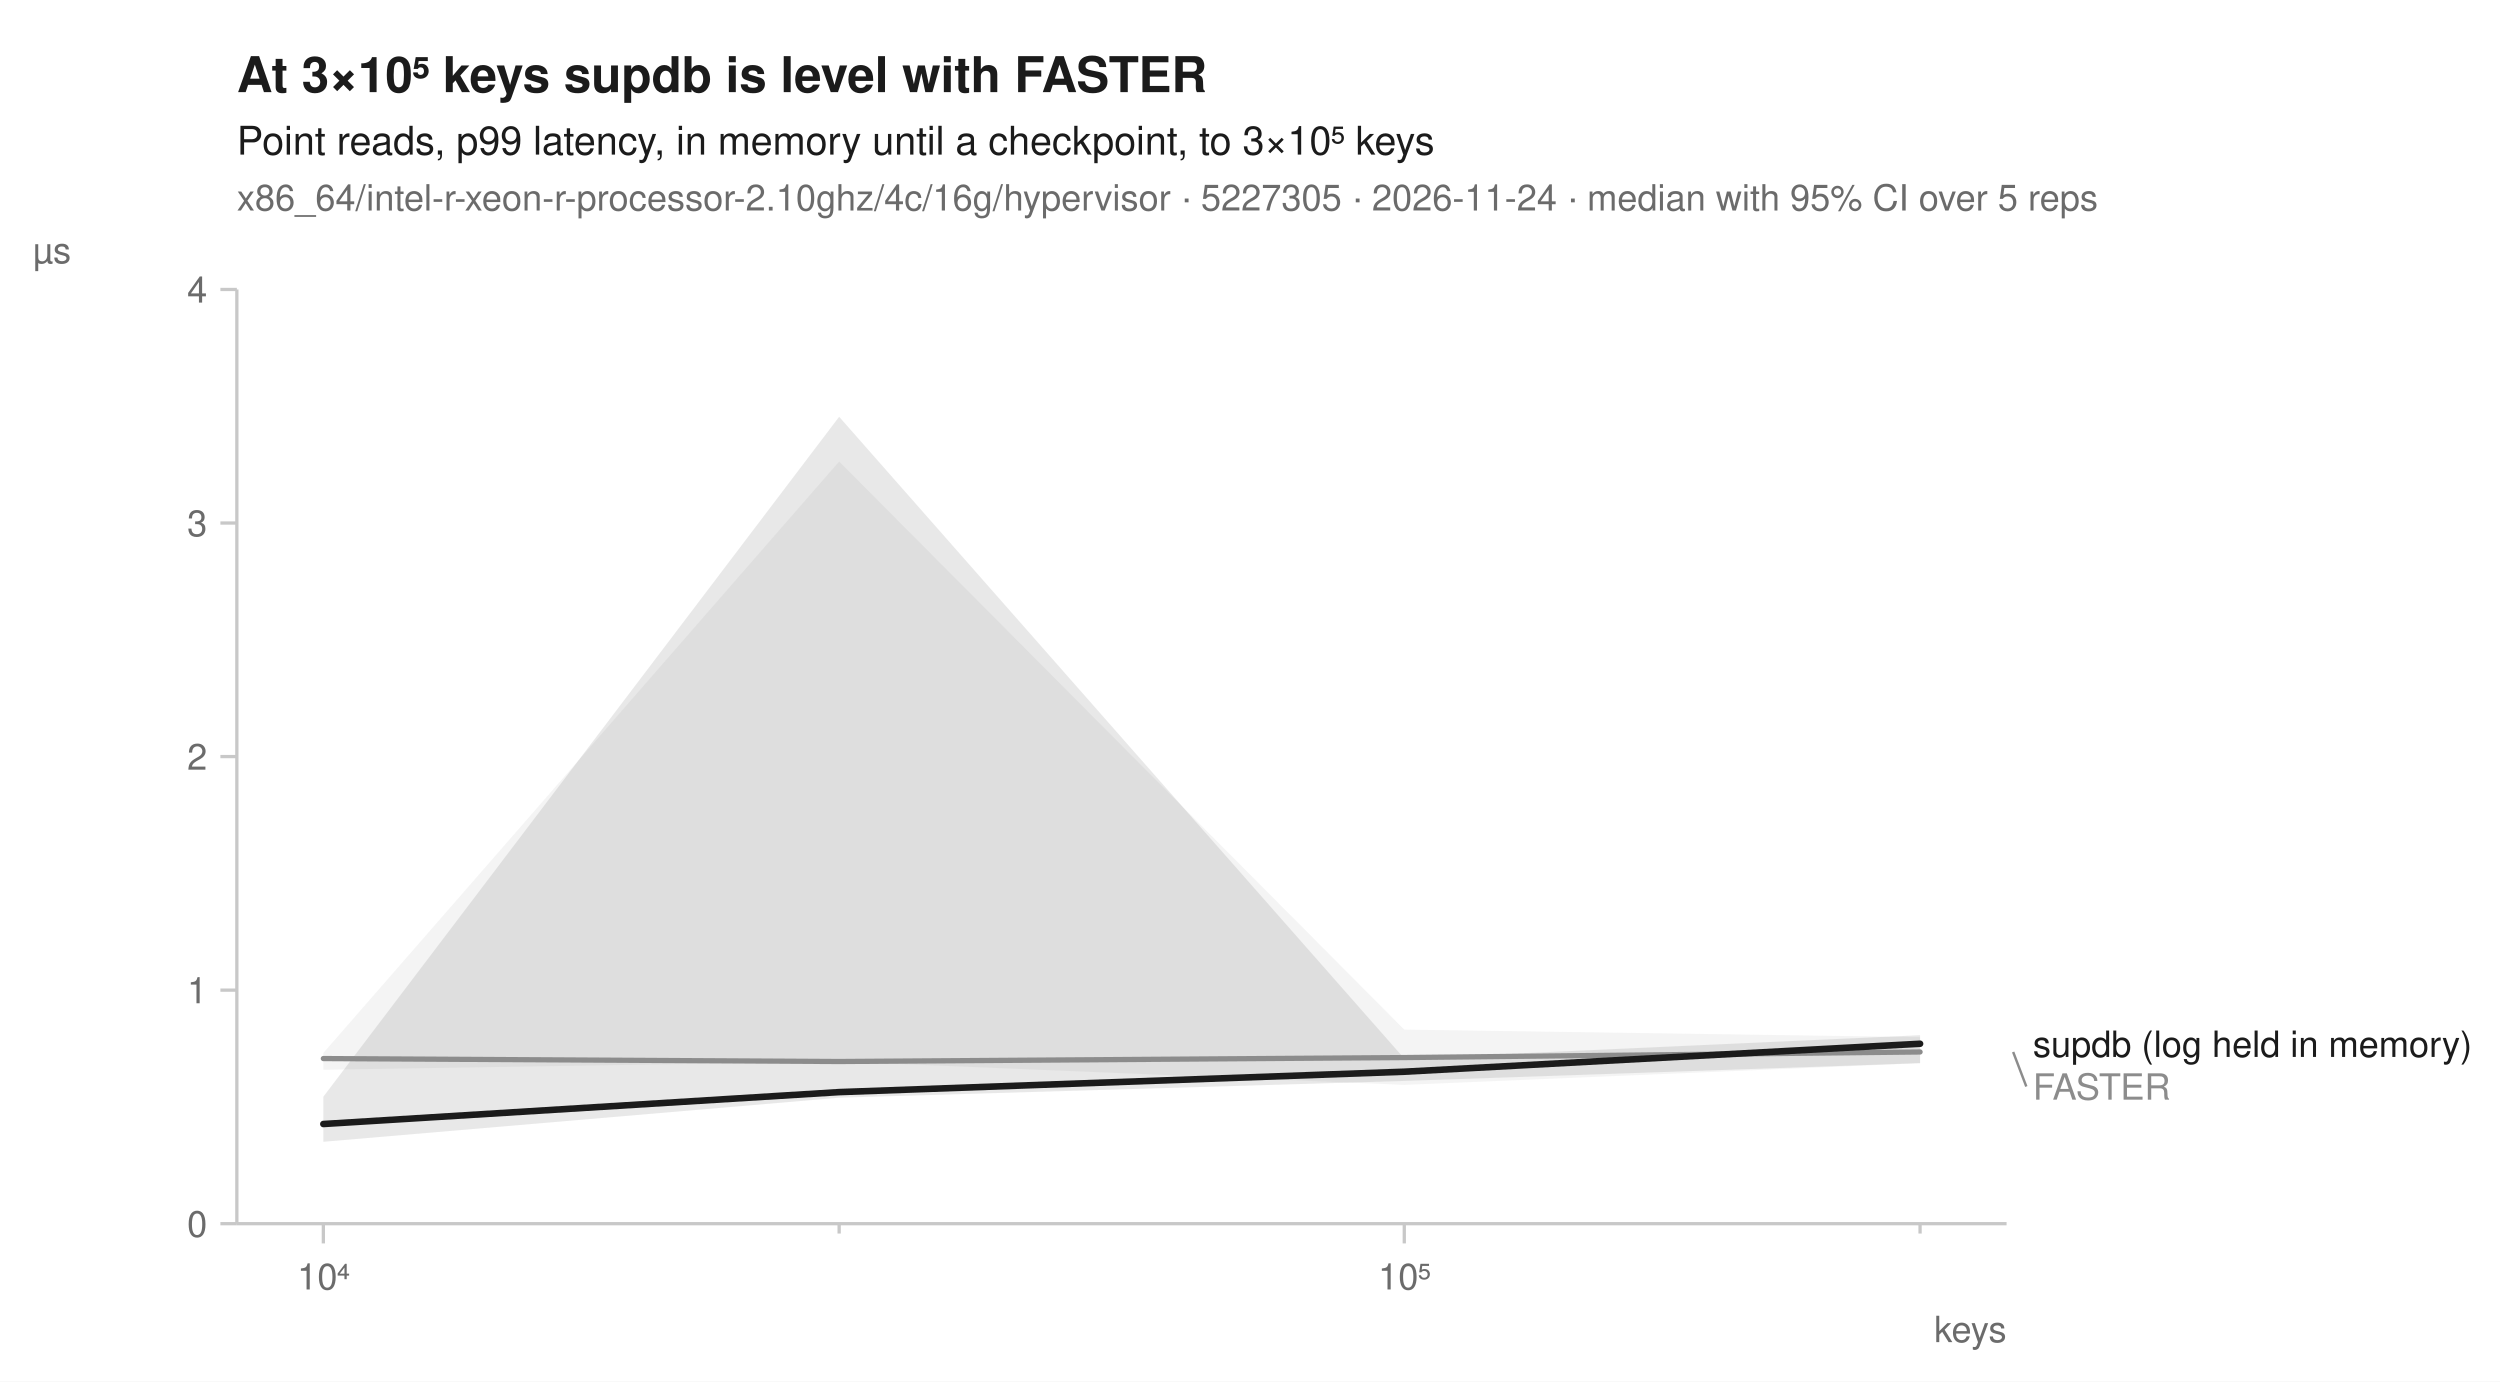
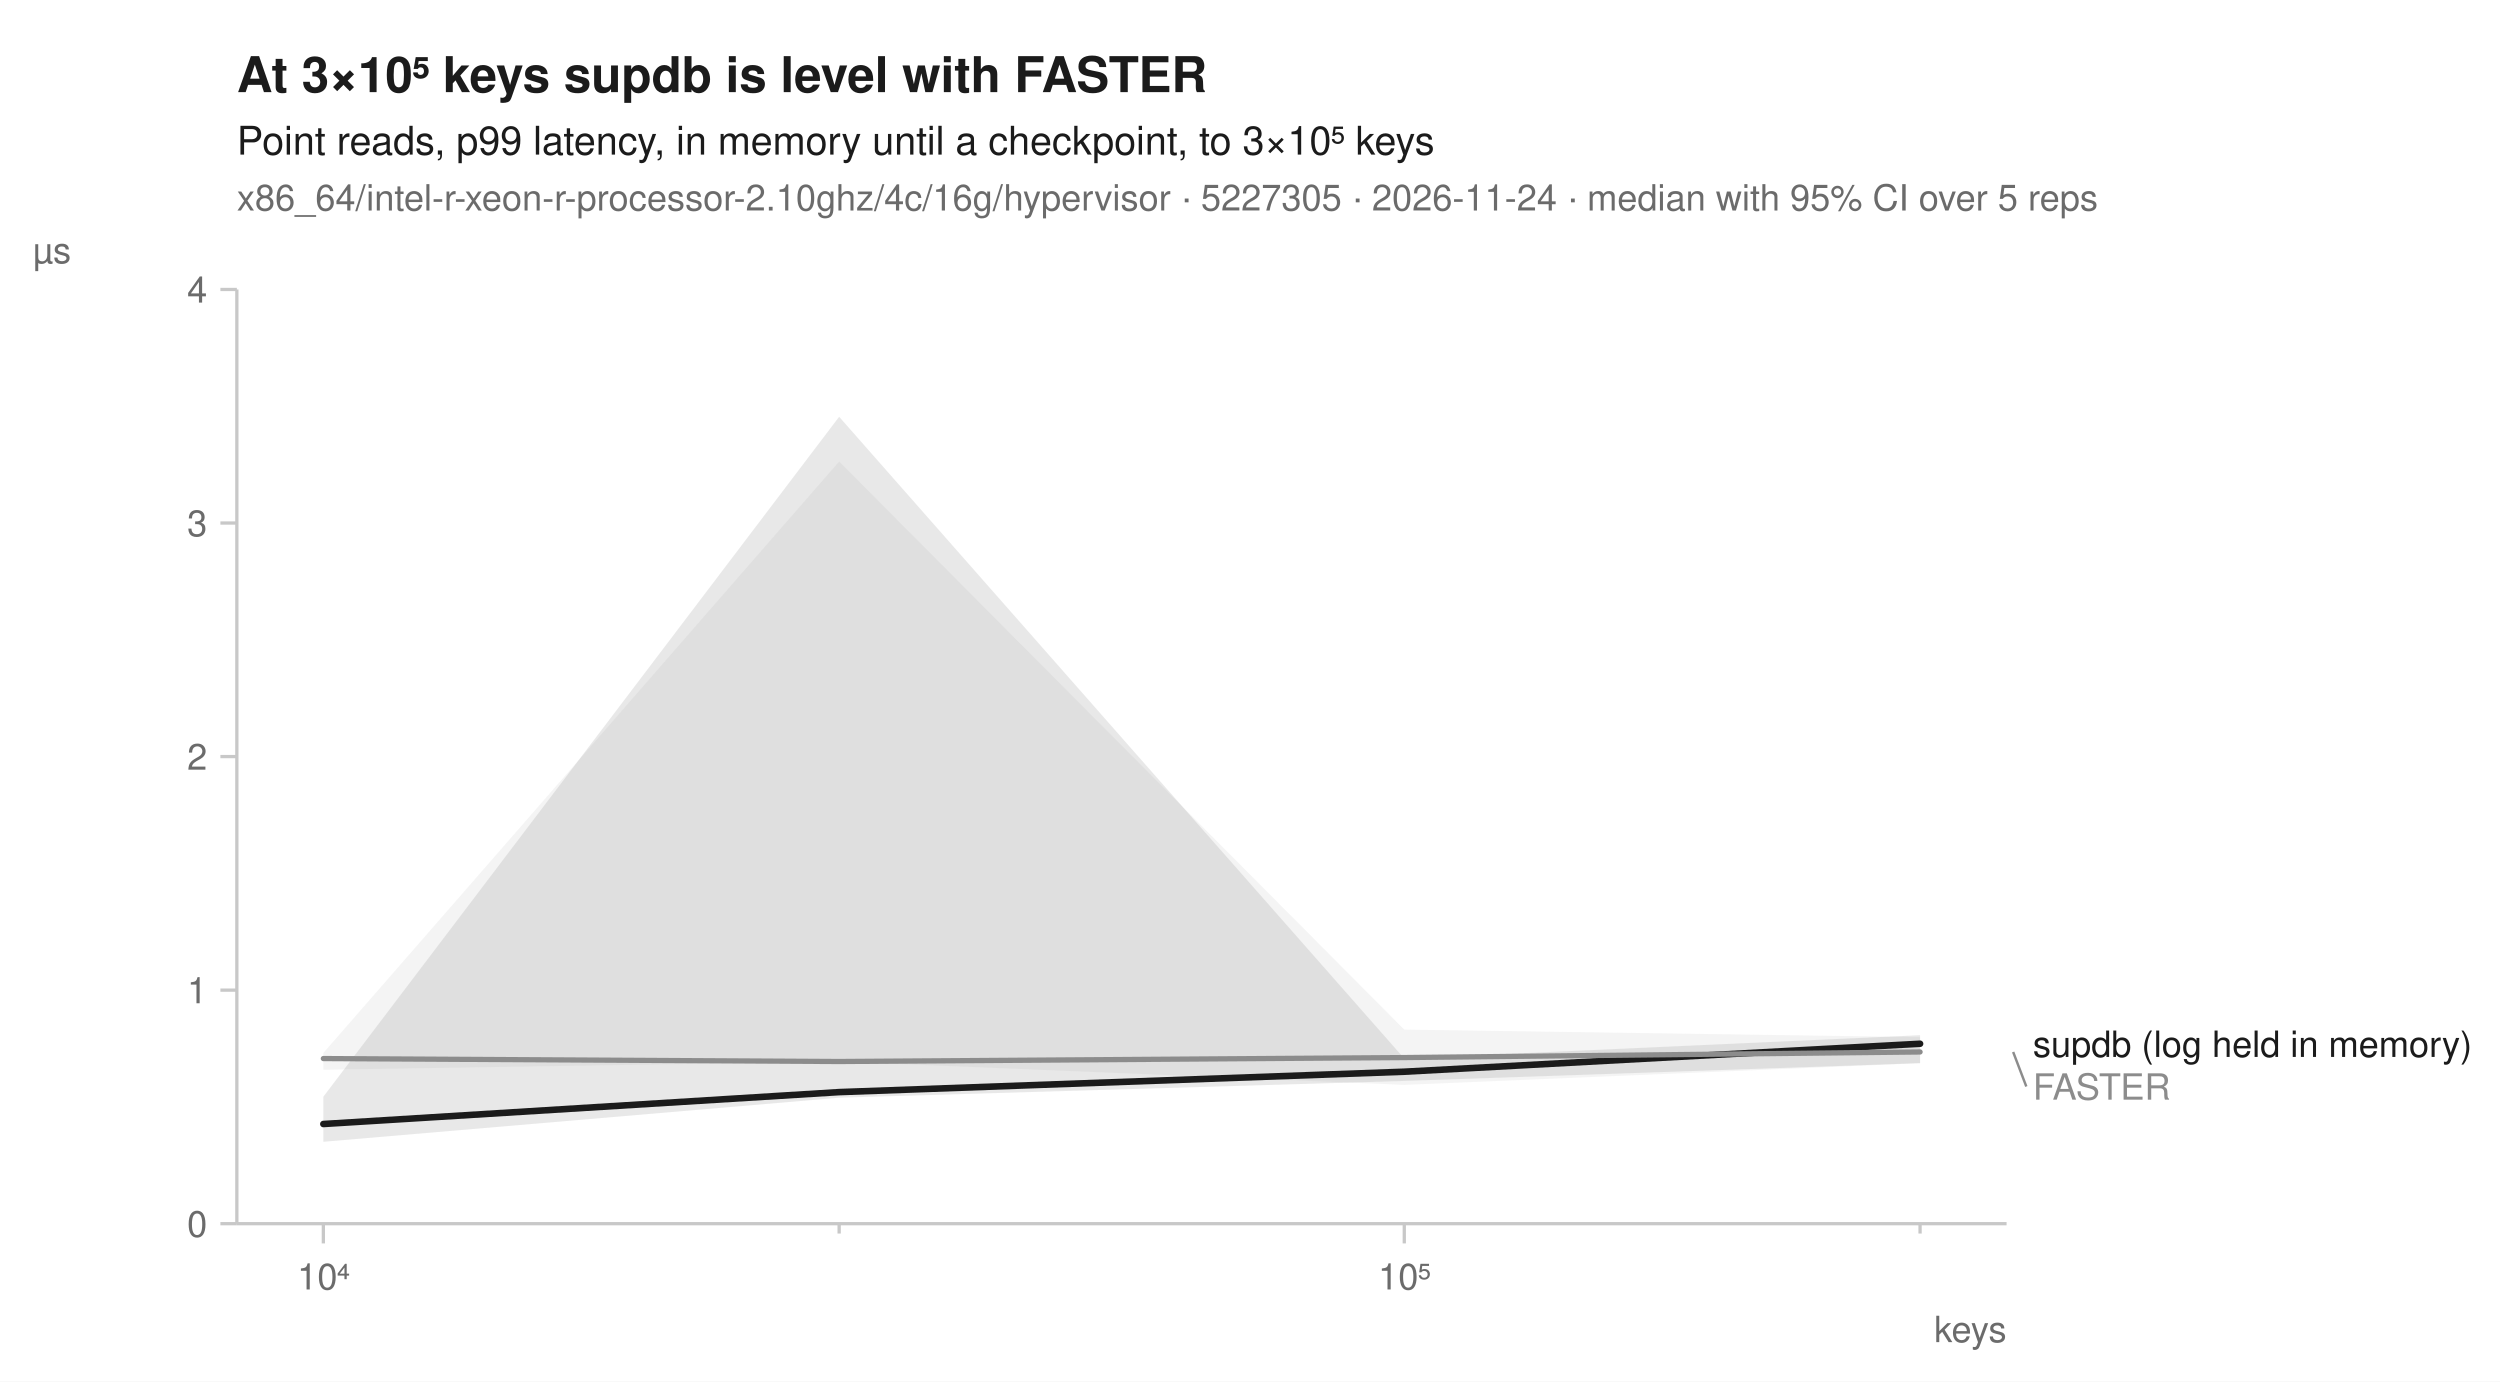
<svg xmlns="http://www.w3.org/2000/svg" width="760" height="420" viewBox="0 0 760 420" font-family="-apple-system, BlinkMacSystemFont, 'Segoe UI', Helvetica, Arial, sans-serif" fill="#1b1b1b">
  <rect width="760" height="420" fill="white" />
  <text x="72" y="28" font-size="15" font-weight="600">At 3×10⁵ keys supdb is level with FASTER</text>
  <text x="72" y="47" font-size="12">Point reads, p99 latency, in memory until a checkpoint, to 3×10⁵ keys</text>
  <text x="72" y="64" font-size="11" fill="#6b6b6b">x86_64/intel-r-xeon-r-processor-2.10ghz/4c/16g/hypervisor · 5227305 · 2026-11-24 · median with 95% CI over 5 reps</text>
  <line x1="72" y1="372" x2="610" y2="372" stroke="#c8c8c8" stroke-width="1" />
  <line x1="72" y1="88" x2="72" y2="372" stroke="#c8c8c8" stroke-width="1" />
  <line x1="98.3" y1="372" x2="98.3" y2="378" stroke="#c8c8c8" stroke-width="1" />
  <text x="98.3" y="392" font-size="11" text-anchor="middle" fill="#6b6b6b">10⁴</text>
  <line x1="255.1" y1="372" x2="255.1" y2="375" stroke="#c8c8c8" stroke-width="1" />
  <line x1="426.9" y1="372" x2="426.9" y2="378" stroke="#c8c8c8" stroke-width="1" />
  <text x="426.9" y="392" font-size="11" text-anchor="middle" fill="#6b6b6b">10⁵</text>
  <line x1="583.7" y1="372" x2="583.7" y2="375" stroke="#c8c8c8" stroke-width="1" />
  <text x="610" y="408" font-size="11" text-anchor="end" fill="#6b6b6b">keys</text>
  <line x1="67" y1="372.0" x2="72" y2="372.0" stroke="#c8c8c8" stroke-width="1" />
  <text x="63" y="376.0" font-size="11" text-anchor="end" fill="#6b6b6b">0</text>
  <line x1="67" y1="301.0" x2="72" y2="301.0" stroke="#c8c8c8" stroke-width="1" />
  <text x="63" y="305.0" font-size="11" text-anchor="end" fill="#6b6b6b">1</text>
  <line x1="67" y1="230.0" x2="72" y2="230.0" stroke="#c8c8c8" stroke-width="1" />
  <text x="63" y="234.0" font-size="11" text-anchor="end" fill="#6b6b6b">2</text>
  <line x1="67" y1="159.0" x2="72" y2="159.0" stroke="#c8c8c8" stroke-width="1" />
  <text x="63" y="163.0" font-size="11" text-anchor="end" fill="#6b6b6b">3</text>
  <line x1="67" y1="88.0" x2="72" y2="88.0" stroke="#c8c8c8" stroke-width="1" />
  <text x="63" y="92.0" font-size="11" text-anchor="end" fill="#6b6b6b">4</text>
  <text x="10" y="80" font-size="11" text-anchor="start" fill="#6b6b6b">µs</text>
+   <path d="M98.3,333.4 L255.1,126.7 L426.9,321.8 L583.7,314.7 L583.7,323.2 L426.9,328.6 L255.1,333.7 L98.3,347.1 Z" fill="#1b1b1b" fill-opacity="0.10" />
  <path d="M98.3,320.1 L255.1,140.3 L426.9,313.0 L583.7,315.3 L583.7,323.2 L426.9,329.8 L255.1,322.7 L98.3,325.2 Z" fill="#8c8c8c" fill-opacity="0.10" />
-   <path d="M98.3,333.4 L255.1,126.7 L426.9,321.8 L583.7,314.7 L583.7,323.2 L426.9,328.6 L255.1,333.7 L98.3,347.1 Z" fill="#1b1b1b" fill-opacity="0.10" />
+   <path d="M98.3,341.7 L255.1,332.0 L426.9,325.8 L583.7,317.3 " fill="none" stroke="#1b1b1b" stroke-width="2" stroke-linejoin="round" stroke-linecap="round" />
  <path d="M98.3,321.8 L255.1,322.7 L426.9,321.5 L583.7,319.8 " fill="none" stroke="#8c8c8c" stroke-width="1.6" stroke-linejoin="round" stroke-linecap="round" />
-   <path d="M98.3,341.7 L255.1,332.0 L426.9,325.8 L583.7,317.3 " fill="none" stroke="#1b1b1b" stroke-width="2" stroke-linejoin="round" stroke-linecap="round" />
  <text x="618.0" y="321.3" font-size="11" fill="#1b1b1b">supdb (log held in memory)</text>
  <line x1="612.0" y1="319.8" x2="616.0" y2="330.3" stroke="#8c8c8c" stroke-width="0.75" />
  <text x="618.0" y="334.3" font-size="11" fill="#8c8c8c">FASTER</text>
</svg>
